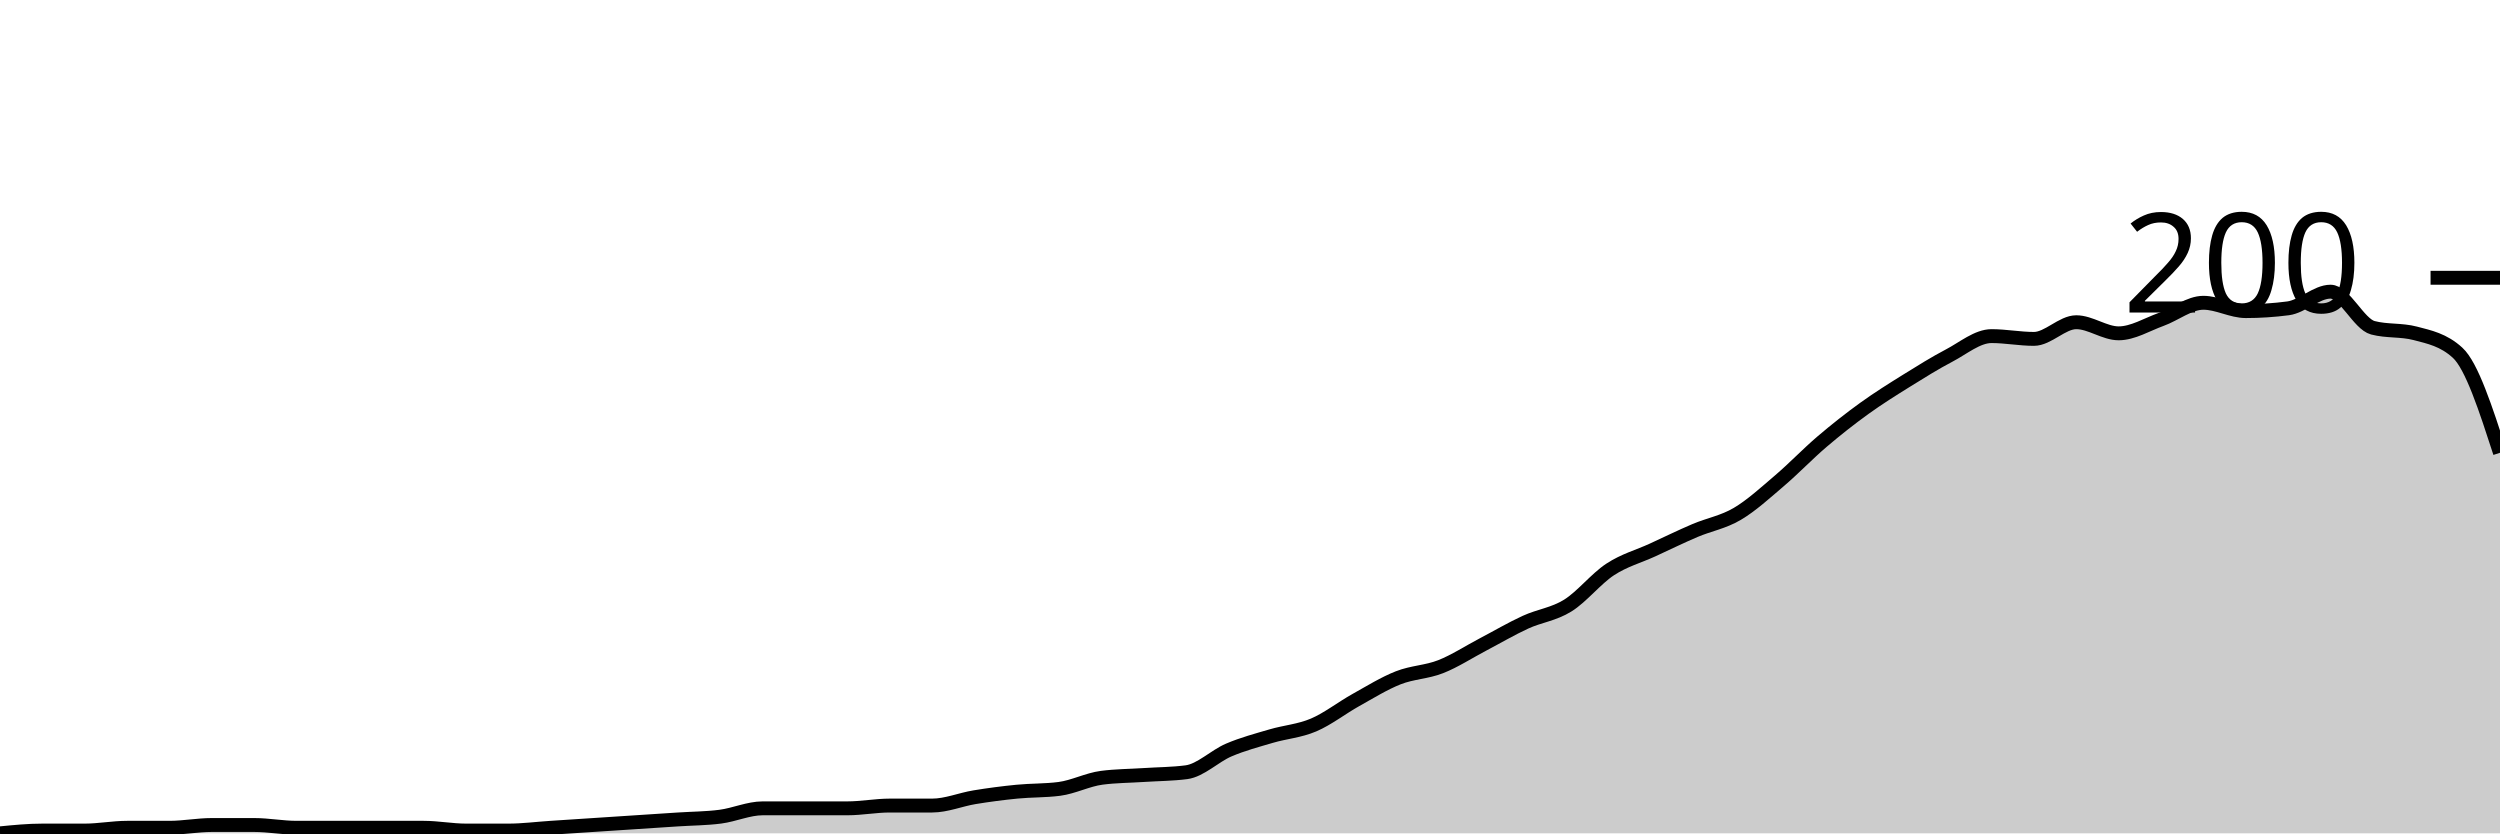
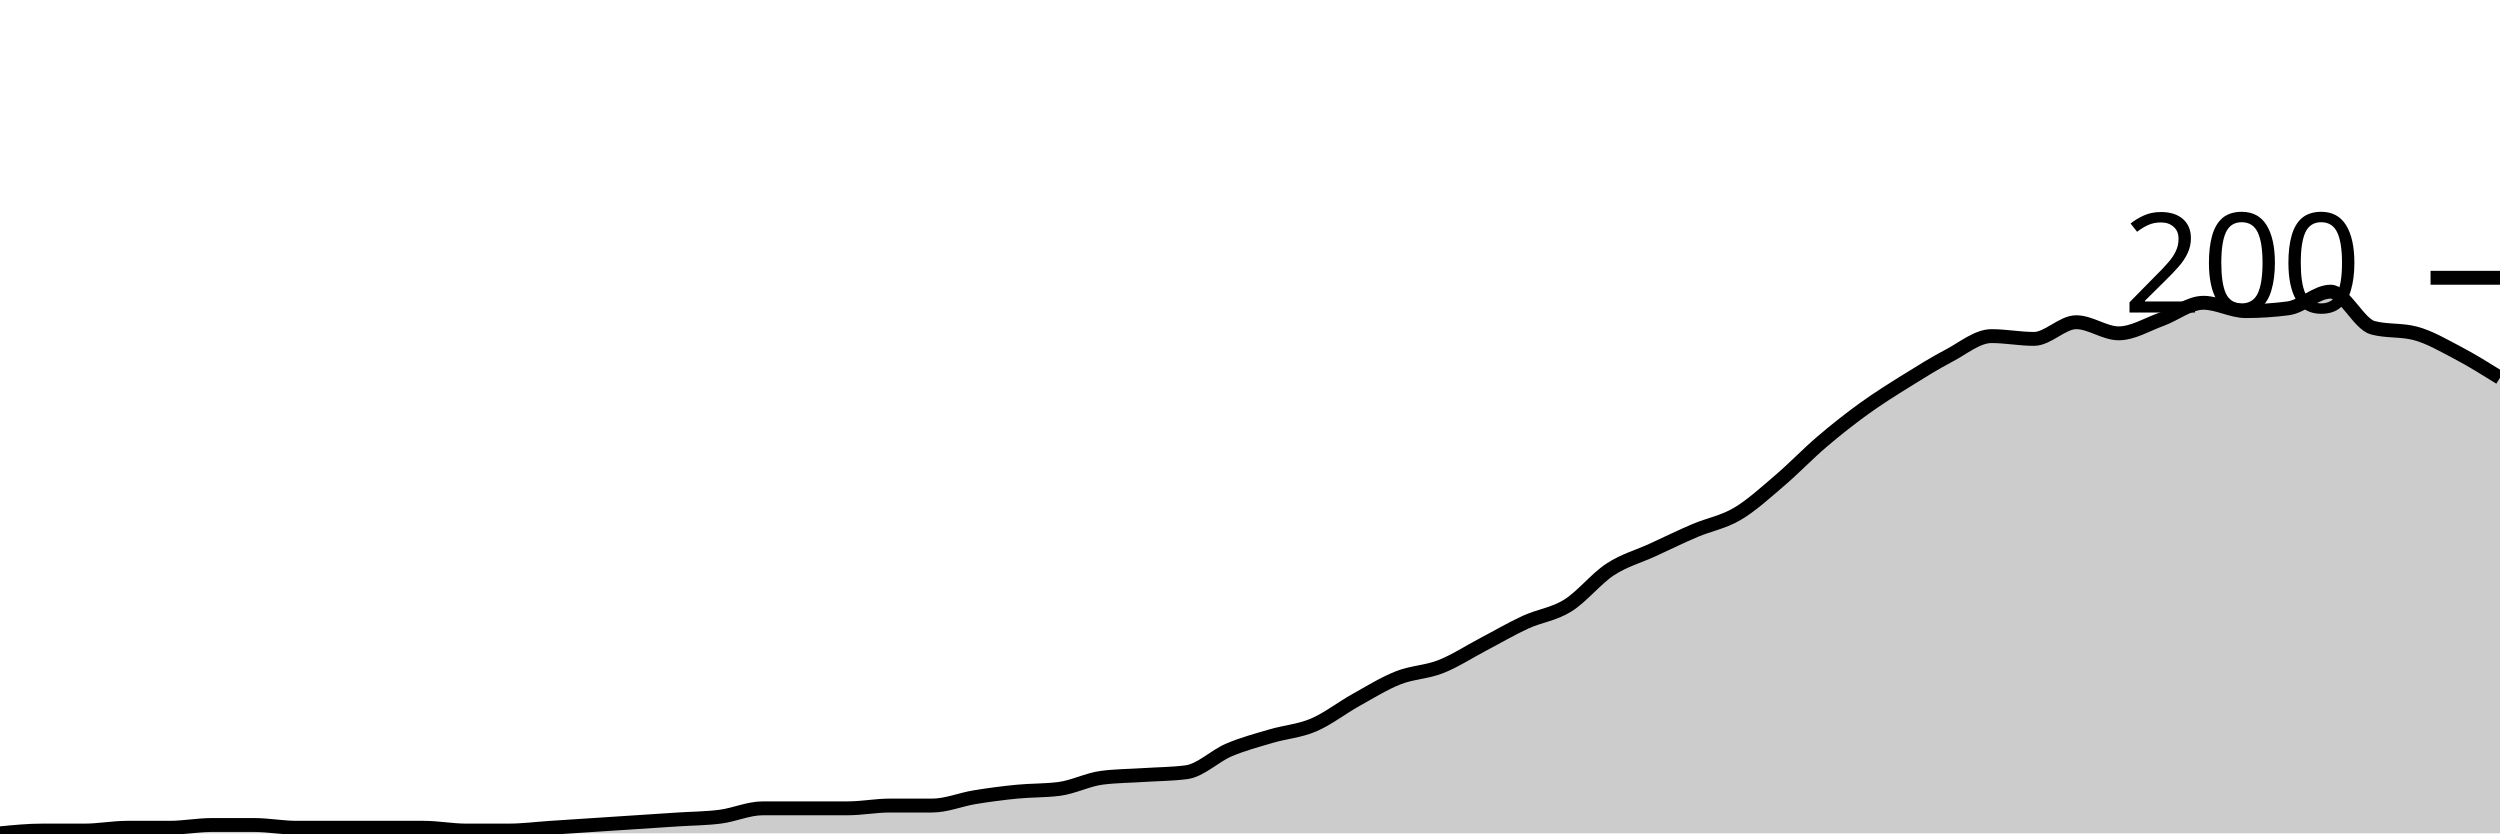
<svg xmlns="http://www.w3.org/2000/svg" viewBox="0 0 180 60">
  <g transform="translate(0,20)">
-     <path class="area" fill="rgba(0, 0, 0, 0.2)" d="M0,40C1.017,39.9,2.034,39.8,3.051,39.8C4.068,39.8,5.085,39.8,6.102,39.8C7.119,39.8,8.136,39.6,9.153,39.6C10.169,39.6,11.186,39.6,12.203,39.6C13.22,39.6,14.237,39.4,15.254,39.4C16.271,39.4,17.288,39.4,18.305,39.4C19.322,39.4,20.339,39.6,21.356,39.6C22.373,39.6,23.39,39.6,24.407,39.6C25.424,39.6,26.441,39.6,27.458,39.6C28.475,39.6,29.492,39.6,30.508,39.6C31.525,39.6,32.542,39.8,33.559,39.8C34.576,39.8,35.593,39.8,36.61,39.8C37.627,39.8,38.644,39.667,39.661,39.6C40.678,39.533,41.695,39.467,42.712,39.4C43.729,39.333,44.746,39.267,45.763,39.2C46.78,39.133,47.797,39.067,48.814,39C49.831,38.933,50.847,38.933,51.864,38.8C52.881,38.667,53.898,38.2,54.915,38.2C55.932,38.2,56.949,38.2,57.966,38.2C58.983,38.2,60,38.2,61.017,38.2C62.034,38.2,63.051,38,64.068,38C65.085,38,66.102,38,67.119,38C68.136,38,69.153,37.567,70.169,37.4C71.186,37.233,72.203,37.1,73.22,37C74.237,36.9,75.254,36.933,76.271,36.8C77.288,36.667,78.305,36.133,79.322,36C80.339,35.867,81.356,35.867,82.373,35.8C83.39,35.733,84.407,35.733,85.424,35.6C86.441,35.467,87.458,34.433,88.475,34C89.492,33.567,90.508,33.3,91.525,33C92.542,32.7,93.559,32.633,94.576,32.2C95.593,31.767,96.61,30.967,97.627,30.4C98.644,29.833,99.661,29.2,100.678,28.8C101.695,28.4,102.712,28.4,103.729,28C104.746,27.6,105.763,26.933,106.78,26.4C107.797,25.867,108.814,25.267,109.831,24.8C110.847,24.333,111.864,24.233,112.881,23.6C113.898,22.967,114.915,21.667,115.932,21C116.949,20.333,117.966,20.067,118.983,19.6C120,19.133,121.017,18.633,122.034,18.2C123.051,17.767,124.068,17.6,125.085,17C126.102,16.4,127.119,15.467,128.136,14.6C129.153,13.733,130.169,12.667,131.186,11.8C132.203,10.933,133.22,10.133,134.237,9.4C135.254,8.667,136.271,8.033,137.288,7.4C138.305,6.767,139.322,6.133,140.339,5.6C141.356,5.067,142.373,4.2,143.39,4.2C144.407,4.2,145.424,4.4,146.441,4.4C147.458,4.4,148.475,3.2,149.492,3.2C150.508,3.2,151.525,4,152.542,4C153.559,4,154.576,3.367,155.593,3C156.61,2.633,157.627,1.8,158.644,1.8C159.661,1.8,160.678,2.4,161.695,2.4C162.712,2.4,163.729,2.333,164.746,2.2C165.763,2.067,166.78,1,167.797,1C168.814,1,169.831,3.333,170.847,3.6C171.864,3.867,172.881,3.733,173.898,4C174.915,4.267,175.932,4.467,176.949,5.4C177.966,6.333,178.983,9.467,180,12.6L180,40C178.983,40,177.966,40,176.949,40C175.932,40,174.915,40,173.898,40C172.881,40,171.864,40,170.847,40C169.831,40,168.814,40,167.797,40C166.78,40,165.763,40,164.746,40C163.729,40,162.712,40,161.695,40C160.678,40,159.661,40,158.644,40C157.627,40,156.61,40,155.593,40C154.576,40,153.559,40,152.542,40C151.525,40,150.508,40,149.492,40C148.475,40,147.458,40,146.441,40C145.424,40,144.407,40,143.39,40C142.373,40,141.356,40,140.339,40C139.322,40,138.305,40,137.288,40C136.271,40,135.254,40,134.237,40C133.22,40,132.203,40,131.186,40C130.169,40,129.153,40,128.136,40C127.119,40,126.102,40,125.085,40C124.068,40,123.051,40,122.034,40C121.017,40,120,40,118.983,40C117.966,40,116.949,40,115.932,40C114.915,40,113.898,40,112.881,40C111.864,40,110.847,40,109.831,40C108.814,40,107.797,40,106.78,40C105.763,40,104.746,40,103.729,40C102.712,40,101.695,40,100.678,40C99.661,40,98.644,40,97.627,40C96.61,40,95.593,40,94.576,40C93.559,40,92.542,40,91.525,40C90.508,40,89.492,40,88.475,40C87.458,40,86.441,40,85.424,40C84.407,40,83.39,40,82.373,40C81.356,40,80.339,40,79.322,40C78.305,40,77.288,40,76.271,40C75.254,40,74.237,40,73.22,40C72.203,40,71.186,40,70.169,40C69.153,40,68.136,40,67.119,40C66.102,40,65.085,40,64.068,40C63.051,40,62.034,40,61.017,40C60,40,58.983,40,57.966,40C56.949,40,55.932,40,54.915,40C53.898,40,52.881,40,51.864,40C50.847,40,49.831,40,48.814,40C47.797,40,46.78,40,45.763,40C44.746,40,43.729,40,42.712,40C41.695,40,40.678,40,39.661,40C38.644,40,37.627,40,36.61,40C35.593,40,34.576,40,33.559,40C32.542,40,31.525,40,30.508,40C29.492,40,28.475,40,27.458,40C26.441,40,25.424,40,24.407,40C23.39,40,22.373,40,21.356,40C20.339,40,19.322,40,18.305,40C17.288,40,16.271,40,15.254,40C14.237,40,13.22,40,12.203,40C11.186,40,10.169,40,9.153,40C8.136,40,7.119,40,6.102,40C5.085,40,4.068,40,3.051,40C2.034,40,1.017,40,0,40Z" />
-     <path class="line" stroke="black" fill="none" d="M0,40C1.017,39.9,2.034,39.8,3.051,39.8C4.068,39.8,5.085,39.8,6.102,39.8C7.119,39.8,8.136,39.6,9.153,39.6C10.169,39.6,11.186,39.6,12.203,39.6C13.22,39.6,14.237,39.4,15.254,39.4C16.271,39.4,17.288,39.4,18.305,39.4C19.322,39.4,20.339,39.6,21.356,39.6C22.373,39.6,23.39,39.6,24.407,39.6C25.424,39.6,26.441,39.6,27.458,39.6C28.475,39.6,29.492,39.6,30.508,39.6C31.525,39.6,32.542,39.8,33.559,39.8C34.576,39.8,35.593,39.8,36.61,39.8C37.627,39.8,38.644,39.667,39.661,39.6C40.678,39.533,41.695,39.467,42.712,39.4C43.729,39.333,44.746,39.267,45.763,39.2C46.78,39.133,47.797,39.067,48.814,39C49.831,38.933,50.847,38.933,51.864,38.8C52.881,38.667,53.898,38.2,54.915,38.2C55.932,38.2,56.949,38.2,57.966,38.2C58.983,38.2,60,38.2,61.017,38.2C62.034,38.2,63.051,38,64.068,38C65.085,38,66.102,38,67.119,38C68.136,38,69.153,37.567,70.169,37.4C71.186,37.233,72.203,37.1,73.22,37C74.237,36.9,75.254,36.933,76.271,36.8C77.288,36.667,78.305,36.133,79.322,36C80.339,35.867,81.356,35.867,82.373,35.8C83.39,35.733,84.407,35.733,85.424,35.6C86.441,35.467,87.458,34.433,88.475,34C89.492,33.567,90.508,33.3,91.525,33C92.542,32.7,93.559,32.633,94.576,32.2C95.593,31.767,96.61,30.967,97.627,30.4C98.644,29.833,99.661,29.2,100.678,28.8C101.695,28.4,102.712,28.4,103.729,28C104.746,27.6,105.763,26.933,106.78,26.4C107.797,25.867,108.814,25.267,109.831,24.8C110.847,24.333,111.864,24.233,112.881,23.6C113.898,22.967,114.915,21.667,115.932,21C116.949,20.333,117.966,20.067,118.983,19.6C120,19.133,121.017,18.633,122.034,18.2C123.051,17.767,124.068,17.6,125.085,17C126.102,16.4,127.119,15.467,128.136,14.6C129.153,13.733,130.169,12.667,131.186,11.8C132.203,10.933,133.22,10.133,134.237,9.4C135.254,8.667,136.271,8.033,137.288,7.4C138.305,6.767,139.322,6.133,140.339,5.6C141.356,5.067,142.373,4.2,143.39,4.2C144.407,4.2,145.424,4.4,146.441,4.4C147.458,4.4,148.475,3.2,149.492,3.2C150.508,3.2,151.525,4,152.542,4C153.559,4,154.576,3.367,155.593,3C156.61,2.633,157.627,1.8,158.644,1.8C159.661,1.8,160.678,2.4,161.695,2.4C162.712,2.4,163.729,2.333,164.746,2.2C165.763,2.067,166.78,1,167.797,1C168.814,1,169.831,3.333,170.847,3.6C171.864,3.867,172.881,3.733,173.898,4C174.915,4.267,175.932,4.467,176.949,5.4C177.966,6.333,178.983,9.467,180,12.6" />
+     <path class="area" fill="rgba(0, 0, 0, 0.2)" d="M0,40C1.017,39.9,2.034,39.8,3.051,39.8C4.068,39.8,5.085,39.8,6.102,39.8C7.119,39.8,8.136,39.6,9.153,39.6C10.169,39.6,11.186,39.6,12.203,39.6C13.22,39.6,14.237,39.4,15.254,39.4C16.271,39.4,17.288,39.4,18.305,39.4C19.322,39.4,20.339,39.6,21.356,39.6C22.373,39.6,23.39,39.6,24.407,39.6C25.424,39.6,26.441,39.6,27.458,39.6C28.475,39.6,29.492,39.6,30.508,39.6C31.525,39.6,32.542,39.8,33.559,39.8C34.576,39.8,35.593,39.8,36.61,39.8C37.627,39.8,38.644,39.667,39.661,39.6C40.678,39.533,41.695,39.467,42.712,39.4C43.729,39.333,44.746,39.267,45.763,39.2C46.78,39.133,47.797,39.067,48.814,39C49.831,38.933,50.847,38.933,51.864,38.8C52.881,38.667,53.898,38.2,54.915,38.2C55.932,38.2,56.949,38.2,57.966,38.2C58.983,38.2,60,38.2,61.017,38.2C62.034,38.2,63.051,38,64.068,38C65.085,38,66.102,38,67.119,38C68.136,38,69.153,37.567,70.169,37.4C71.186,37.233,72.203,37.1,73.22,37C74.237,36.9,75.254,36.933,76.271,36.8C77.288,36.667,78.305,36.133,79.322,36C80.339,35.867,81.356,35.867,82.373,35.8C83.39,35.733,84.407,35.733,85.424,35.6C86.441,35.467,87.458,34.433,88.475,34C89.492,33.567,90.508,33.3,91.525,33C92.542,32.7,93.559,32.633,94.576,32.2C95.593,31.767,96.61,30.967,97.627,30.4C98.644,29.833,99.661,29.2,100.678,28.8C101.695,28.4,102.712,28.4,103.729,28C104.746,27.6,105.763,26.933,106.78,26.4C107.797,25.867,108.814,25.267,109.831,24.8C110.847,24.333,111.864,24.233,112.881,23.6C113.898,22.967,114.915,21.667,115.932,21C116.949,20.333,117.966,20.067,118.983,19.6C120,19.133,121.017,18.633,122.034,18.2C123.051,17.767,124.068,17.6,125.085,17C126.102,16.4,127.119,15.467,128.136,14.6C129.153,13.733,130.169,12.667,131.186,11.8C132.203,10.933,133.22,10.133,134.237,9.4C135.254,8.667,136.271,8.033,137.288,7.4C138.305,6.767,139.322,6.133,140.339,5.6C141.356,5.067,142.373,4.2,143.39,4.2C144.407,4.2,145.424,4.4,146.441,4.4C147.458,4.4,148.475,3.2,149.492,3.2C150.508,3.2,151.525,4,152.542,4C153.559,4,154.576,3.367,155.593,3C156.61,2.633,157.627,1.8,158.644,1.8C159.661,1.8,160.678,2.4,161.695,2.4C162.712,2.4,163.729,2.333,164.746,2.2C165.763,2.067,166.78,1,167.797,1C168.814,1,169.831,3.333,170.847,3.6C171.864,3.867,172.881,3.733,173.898,4C174.915,4.267,175.932,4.867,176.949,5.4C177.966,5.933,178.983,6.567,180,7.2L180,40C178.983,40,177.966,40,176.949,40C175.932,40,174.915,40,173.898,40C172.881,40,171.864,40,170.847,40C169.831,40,168.814,40,167.797,40C166.78,40,165.763,40,164.746,40C163.729,40,162.712,40,161.695,40C160.678,40,159.661,40,158.644,40C157.627,40,156.61,40,155.593,40C154.576,40,153.559,40,152.542,40C151.525,40,150.508,40,149.492,40C148.475,40,147.458,40,146.441,40C145.424,40,144.407,40,143.39,40C142.373,40,141.356,40,140.339,40C139.322,40,138.305,40,137.288,40C136.271,40,135.254,40,134.237,40C133.22,40,132.203,40,131.186,40C130.169,40,129.153,40,128.136,40C127.119,40,126.102,40,125.085,40C124.068,40,123.051,40,122.034,40C121.017,40,120,40,118.983,40C117.966,40,116.949,40,115.932,40C114.915,40,113.898,40,112.881,40C111.864,40,110.847,40,109.831,40C108.814,40,107.797,40,106.78,40C105.763,40,104.746,40,103.729,40C102.712,40,101.695,40,100.678,40C99.661,40,98.644,40,97.627,40C96.61,40,95.593,40,94.576,40C93.559,40,92.542,40,91.525,40C90.508,40,89.492,40,88.475,40C87.458,40,86.441,40,85.424,40C84.407,40,83.39,40,82.373,40C81.356,40,80.339,40,79.322,40C78.305,40,77.288,40,76.271,40C75.254,40,74.237,40,73.22,40C72.203,40,71.186,40,70.169,40C69.153,40,68.136,40,67.119,40C66.102,40,65.085,40,64.068,40C63.051,40,62.034,40,61.017,40C60,40,58.983,40,57.966,40C56.949,40,55.932,40,54.915,40C53.898,40,52.881,40,51.864,40C50.847,40,49.831,40,48.814,40C47.797,40,46.78,40,45.763,40C44.746,40,43.729,40,42.712,40C41.695,40,40.678,40,39.661,40C38.644,40,37.627,40,36.61,40C35.593,40,34.576,40,33.559,40C32.542,40,31.525,40,30.508,40C29.492,40,28.475,40,27.458,40C26.441,40,25.424,40,24.407,40C23.39,40,22.373,40,21.356,40C20.339,40,19.322,40,18.305,40C17.288,40,16.271,40,15.254,40C14.237,40,13.22,40,12.203,40C11.186,40,10.169,40,9.153,40C8.136,40,7.119,40,6.102,40C5.085,40,4.068,40,3.051,40C2.034,40,1.017,40,0,40Z" />
+     <path class="line" stroke="black" fill="none" d="M0,40C1.017,39.9,2.034,39.8,3.051,39.8C4.068,39.8,5.085,39.8,6.102,39.8C7.119,39.8,8.136,39.6,9.153,39.6C10.169,39.6,11.186,39.6,12.203,39.6C13.22,39.6,14.237,39.4,15.254,39.4C16.271,39.4,17.288,39.4,18.305,39.4C19.322,39.4,20.339,39.6,21.356,39.6C22.373,39.6,23.39,39.6,24.407,39.6C25.424,39.6,26.441,39.6,27.458,39.6C28.475,39.6,29.492,39.6,30.508,39.6C31.525,39.6,32.542,39.8,33.559,39.8C34.576,39.8,35.593,39.8,36.61,39.8C37.627,39.8,38.644,39.667,39.661,39.6C40.678,39.533,41.695,39.467,42.712,39.4C43.729,39.333,44.746,39.267,45.763,39.2C46.78,39.133,47.797,39.067,48.814,39C49.831,38.933,50.847,38.933,51.864,38.8C52.881,38.667,53.898,38.2,54.915,38.2C55.932,38.2,56.949,38.2,57.966,38.2C58.983,38.2,60,38.2,61.017,38.2C62.034,38.2,63.051,38,64.068,38C65.085,38,66.102,38,67.119,38C68.136,38,69.153,37.567,70.169,37.4C71.186,37.233,72.203,37.1,73.22,37C74.237,36.9,75.254,36.933,76.271,36.8C77.288,36.667,78.305,36.133,79.322,36C80.339,35.867,81.356,35.867,82.373,35.8C83.39,35.733,84.407,35.733,85.424,35.6C86.441,35.467,87.458,34.433,88.475,34C89.492,33.567,90.508,33.3,91.525,33C92.542,32.7,93.559,32.633,94.576,32.2C95.593,31.767,96.61,30.967,97.627,30.4C98.644,29.833,99.661,29.2,100.678,28.8C101.695,28.4,102.712,28.4,103.729,28C104.746,27.6,105.763,26.933,106.78,26.4C107.797,25.867,108.814,25.267,109.831,24.8C110.847,24.333,111.864,24.233,112.881,23.6C113.898,22.967,114.915,21.667,115.932,21C116.949,20.333,117.966,20.067,118.983,19.6C120,19.133,121.017,18.633,122.034,18.2C123.051,17.767,124.068,17.6,125.085,17C126.102,16.4,127.119,15.467,128.136,14.6C129.153,13.733,130.169,12.667,131.186,11.8C132.203,10.933,133.22,10.133,134.237,9.4C135.254,8.667,136.271,8.033,137.288,7.4C138.305,6.767,139.322,6.133,140.339,5.6C141.356,5.067,142.373,4.2,143.39,4.2C144.407,4.2,145.424,4.4,146.441,4.4C147.458,4.4,148.475,3.2,149.492,3.2C150.508,3.2,151.525,4,152.542,4C153.559,4,154.576,3.367,155.593,3C156.61,2.633,157.627,1.8,158.644,1.8C159.661,1.8,160.678,2.4,161.695,2.4C162.712,2.4,163.729,2.333,164.746,2.2C165.763,2.067,166.78,1,167.797,1C168.814,1,169.831,3.333,170.847,3.6C171.864,3.867,172.881,3.733,173.898,4C174.915,4.267,175.932,4.867,176.949,5.4C177.966,5.933,178.983,6.567,180,7.2" />
    <path class="axis-ceiling" stroke-width="1" stroke="black" fill="none" d="M175,0L180,0" />
    <text class="axis-ceiling-label" font-family="sans-serif" text-anchor="end" font-size="10px" x="170" y="2.5">200</text>
  </g>
</svg>
